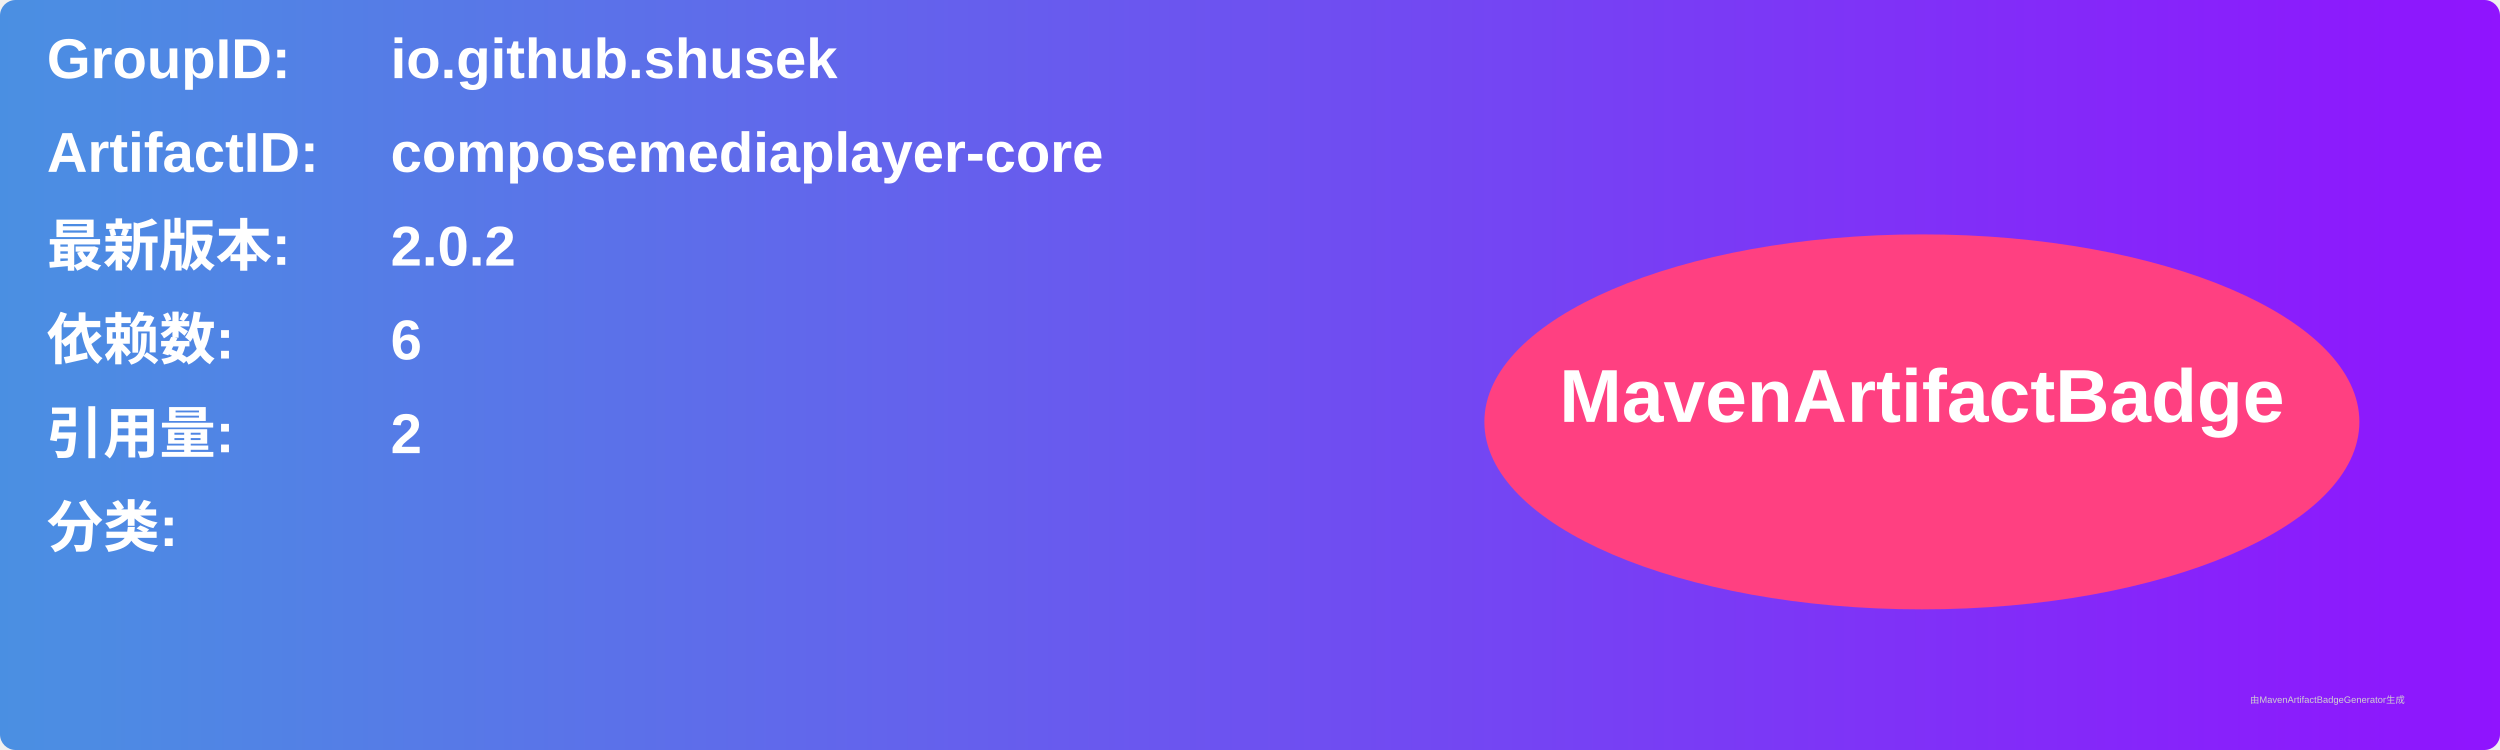
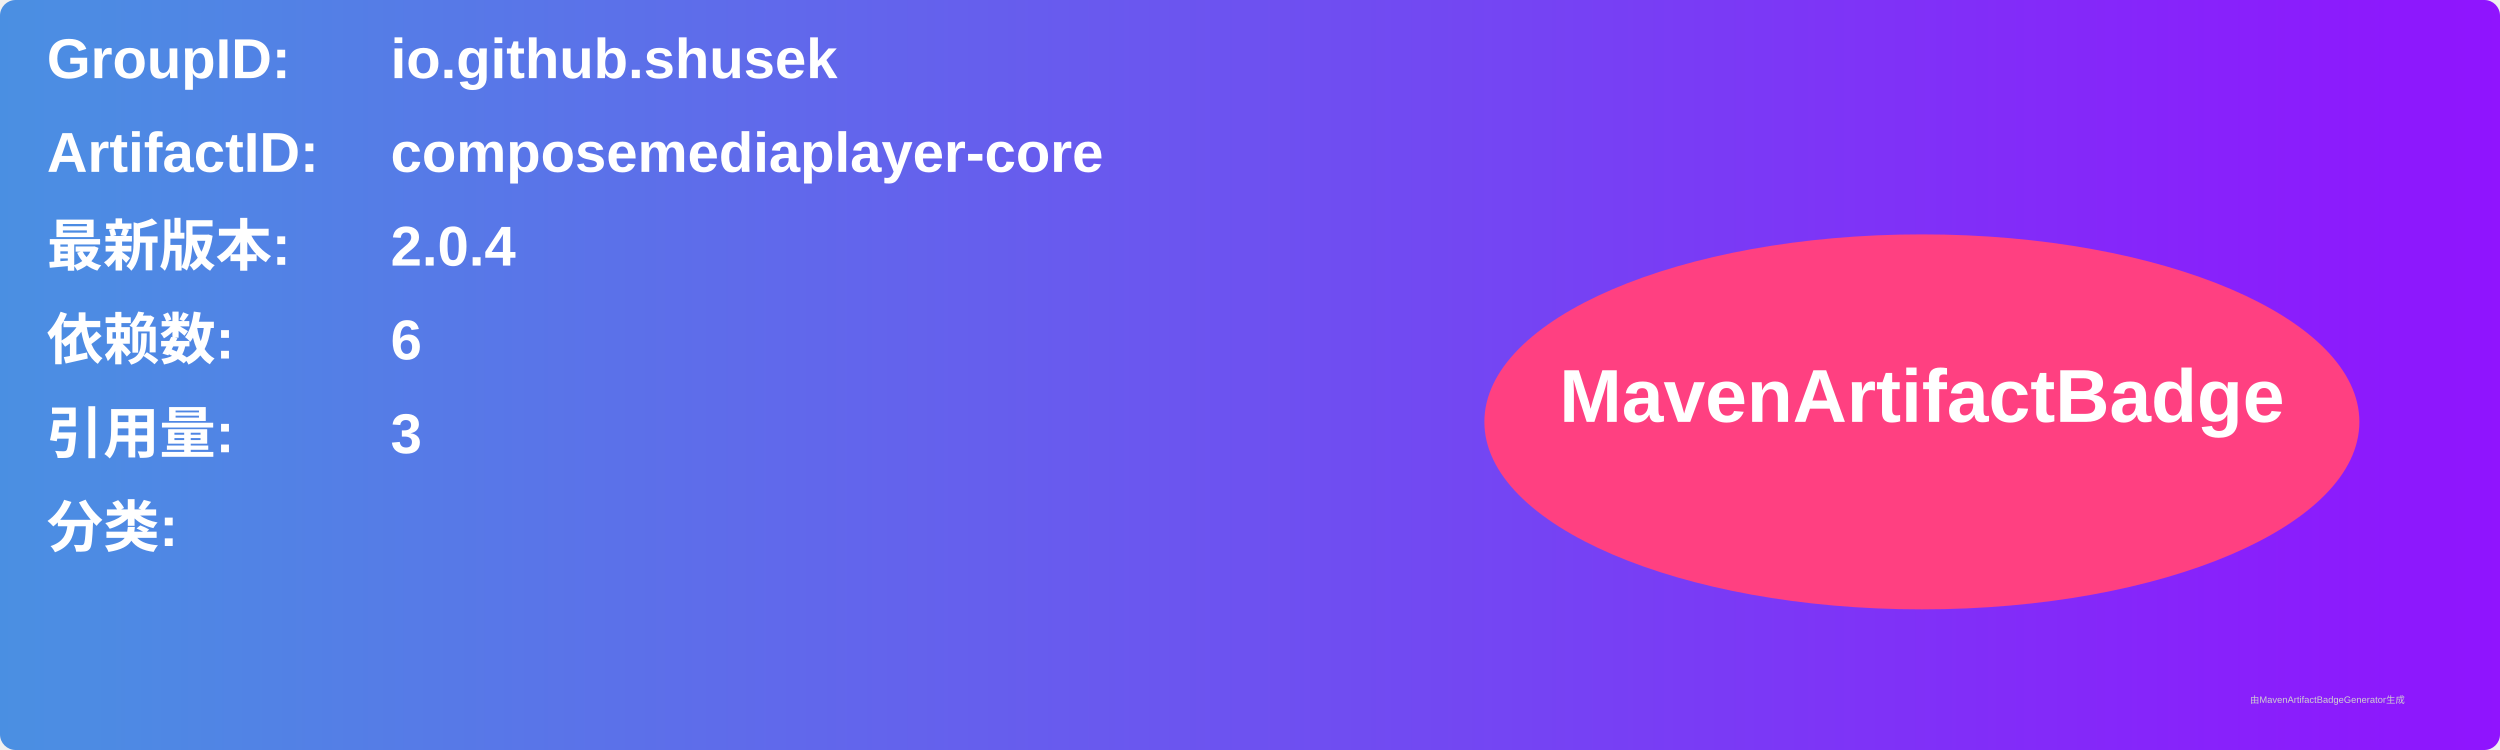
<svg xmlns="http://www.w3.org/2000/svg" width="800" height="240" viewBox="0 0 800 240">
  <linearGradient id="grad" x1="0%" y1="0%" x2="100%" y2="0%">
    <stop offset="0%" stop-color="#4a90e2" />
    <stop offset="100%" stop-color="#9013fe" />
  </linearGradient>
  <rect width="100%" height="100%" rx="5" ry="5" fill="url(#grad)" />
  <g transform="translate(15, 15)">
    <text x="0" y="10" font-family="Arial" font-size="18" fill="white" font-weight="bold" width="260">GroupID:</text>
    <text x="110" y="10" font-family="Arial" font-size="18" fill="white" font-weight="bold" width="460">io.github.shusek</text>
    <text x="0" y="40" font-family="Arial" font-size="18" fill="white" font-weight="bold" width="260">ArtifactID:</text>
    <text x="110" y="40" font-family="Arial" font-size="18" fill="white" font-weight="bold" width="460">composemediaplayer-core</text>
    <text x="0" y="70" font-family="Arial" font-size="18" fill="white" font-weight="bold">最新版本:</text>
    <text x="110" y="70" font-family="Arial" font-size="18" fill="white" font-weight="bold">
-       <tspan font-weight="bold">2.0.2</tspan>
+       <tspan font-weight="bold">2.0.4</tspan>
    </text>
    <text x="0" y="100" font-family="Arial" font-size="18" fill="white" font-weight="bold">依赖数: </text>
    <text x="110" y="100" font-family="Arial" font-size="18" fill="white">
      <tspan font-weight="bold">6</tspan>
    </text>
    <text x="0" y="130" font-family="Arial" font-size="18" fill="white" font-weight="bold">引用量: </text>
    <text x="110" y="130" font-family="Arial" font-size="18" fill="white">
-       <tspan font-weight="bold">2</tspan>
+       <tspan font-weight="bold">3</tspan>
    </text>
    <text x="0" y="160" font-family="Arial" font-size="18" fill="white" font-weight="bold">分类:</text>
    <text x="10" y="190" font-family="Arial" font-size="10" fill="white">
      <tspan font-weight="bold" />
    </text>
    <ellipse cx="600" cy="120" rx="140" ry="60" fill="#ff4081" />
    <text x="600" y="120" text-anchor="middle" font-family="Arial" font-size="24" fill="white" font-weight="bold">MavenArtifactBadge</text>
  </g>
  <text x="720" y="225" font-family="Arial" font-size="3" fill="#d0d0d0">由MavenArtifactBadgeGenerator生成</text>
</svg>
